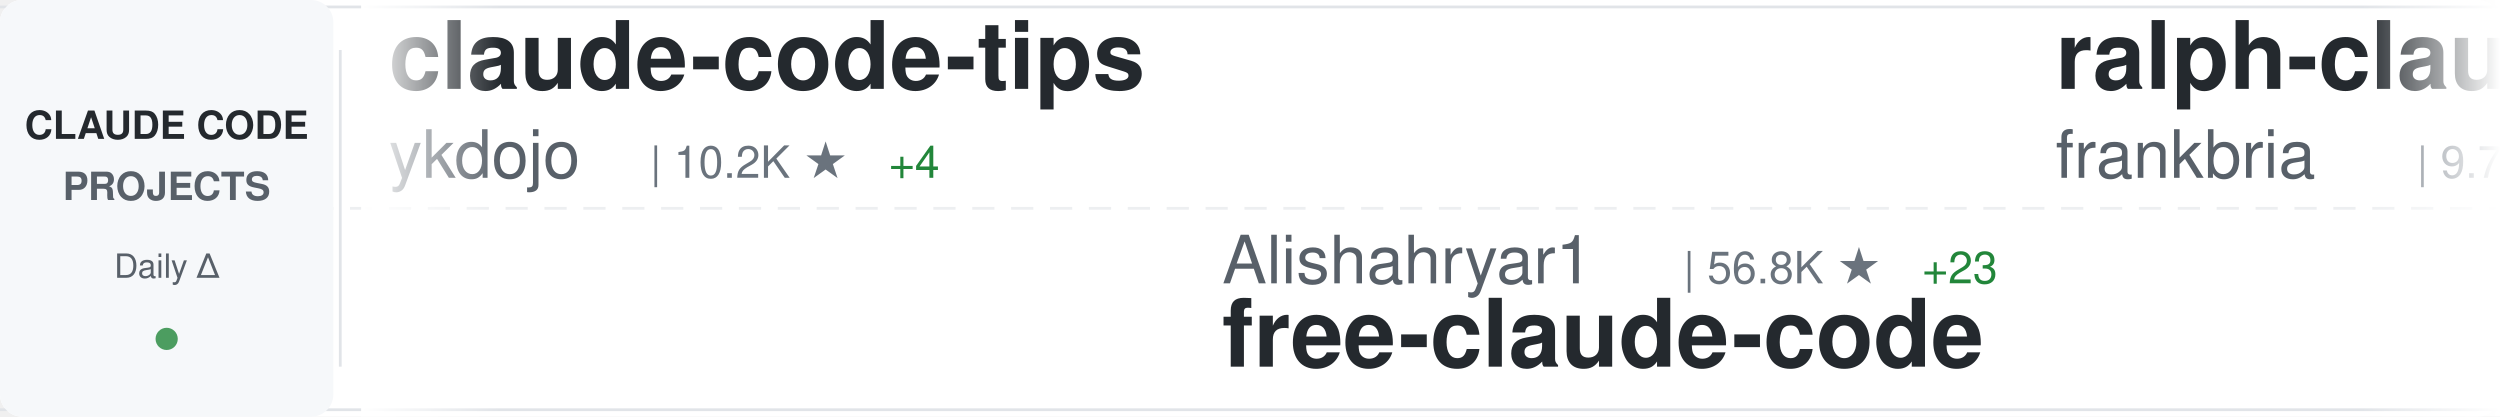
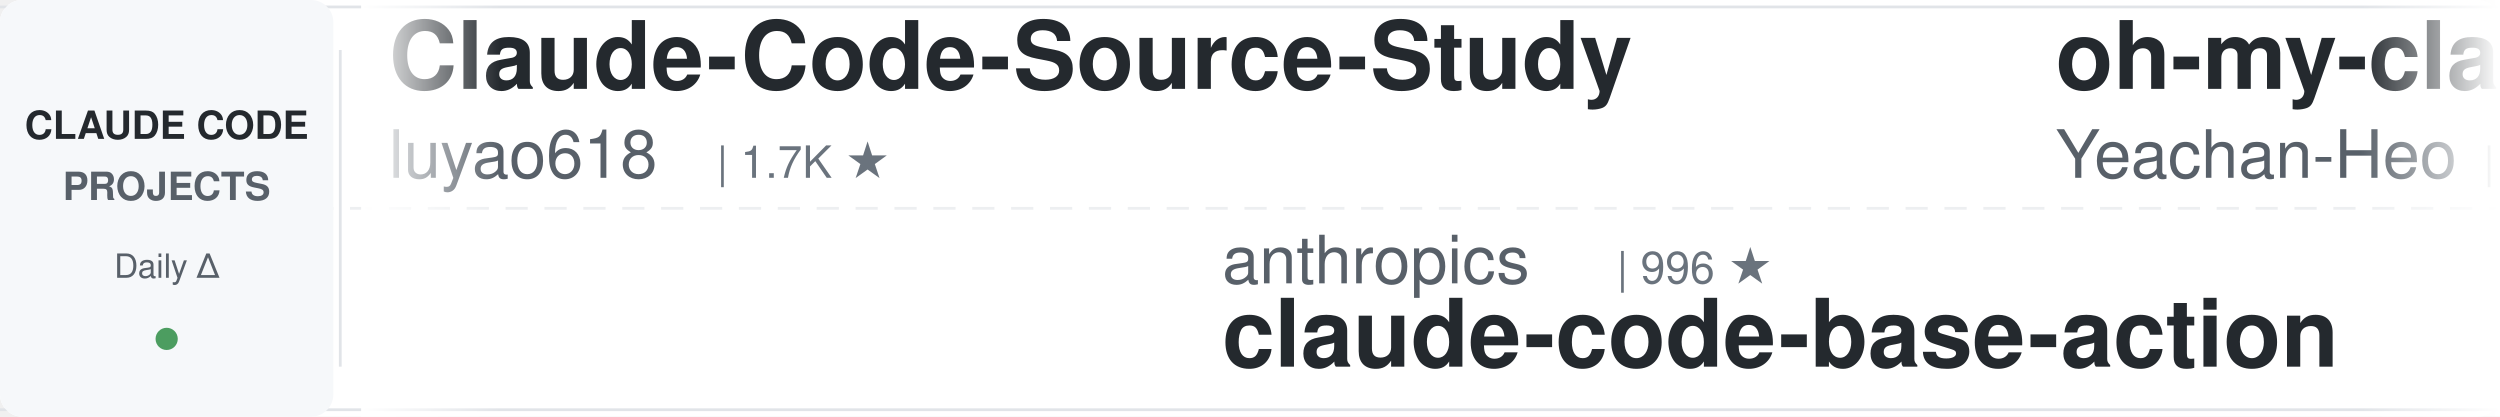
<svg xmlns="http://www.w3.org/2000/svg" width="900" height="150">
  <defs>
    <linearGradient id="awesomeLeftFade" x1="0%" y1="0%" x2="100%" y2="0%">
      <stop offset="0%" style="stop-color:#ffffff;stop-opacity:1" />
      <stop offset="100%" style="stop-color:#ffffff;stop-opacity:0" />
    </linearGradient>
    <linearGradient id="awesomeRightFade" x1="0%" y1="0%" x2="100%" y2="0%">
      <stop offset="0%" style="stop-color:#ffffff;stop-opacity:0" />
      <stop offset="100%" style="stop-color:#ffffff;stop-opacity:1" />
    </linearGradient>
  </defs>
  <rect width="900" height="150" fill="#ffffff" rx="8" />
  <rect x="0" y="2" width="900" height="1" fill="#e1e4e8" />
  <rect x="0" y="147" width="900" height="1" fill="#e1e4e8" />
  <line x1="0" y1="75" x2="900" y2="75" stroke="#e1e4e8" stroke-width="1" stroke-dasharray="8 6" opacity="0.6" />
  <rect x="0" y="0" width="120" height="150" fill="#f6f8fa" rx="8" />
  <text x="60" y="50" font-family="-apple-system, BlinkMacSystemFont, 'Segoe UI', Helvetica, Arial, sans-serif" font-size="14" font-weight="600" fill="#24292e" text-anchor="middle">CLAUDE CODE</text>
  <text x="60" y="72" font-family="-apple-system, BlinkMacSystemFont, 'Segoe UI', Helvetica, Arial, sans-serif" font-size="14" font-weight="600" fill="#586069" text-anchor="middle">PROJECTS</text>
  <text x="60" y="100" font-family="-apple-system, BlinkMacSystemFont, 'Segoe UI', Helvetica, Arial, sans-serif" font-size="12" font-weight="500" fill="#586069" text-anchor="middle">Daily Δ</text>
  <circle cx="60" cy="122" r="4" fill="#22863a" opacity="0.8" />
  <rect x="122" y="18" width="1" height="114" fill="#e1e4e8" />
  <clipPath id="awesomeTickerClip">
    <rect x="130" y="0" width="770" height="150" />
  </clipPath>
  <g clip-path="url(#awesomeTickerClip)">
    <g id="awesomeTickerItems">
      <animateTransform attributeName="transform" attributeType="XML" type="translate" from="0 0" to="-3000 0" dur="54s" repeatCount="indefinite" />
      <g transform="translate(0, 0)">
-         <text x="140" y="32" font-family="-apple-system, BlinkMacSystemFont, 'Segoe UI', Helvetica, Arial, sans-serif" font-size="34" font-weight="600" fill="#24292e">claude-code-tips</text>
-         <text x="140" y="64" font-family="-apple-system, BlinkMacSystemFont, 'Segoe UI', Helvetica, Arial, sans-serif" font-size="24" font-weight="400" fill="#586069">ykdojo</text>
-         <text x="234" y="64" font-family="-apple-system, BlinkMacSystemFont, 'Segoe UI', Helvetica, Arial, sans-serif" font-size="16" font-weight="500" fill="#6a737d">| 10.2K ★</text>
-         <text x="320" y="64" font-family="-apple-system, BlinkMacSystemFont, 'Segoe UI', Helvetica, Arial, sans-serif" font-size="16" font-weight="500" fill="#22863a"> +4</text>
+         <text x="140" y="32" font-family="-apple-system, BlinkMacSystemFont, 'Segoe UI', Helvetica, Arial, sans-serif" font-size="34" font-weight="600" fill="#24292e">Claude-Code-Source-Study</text>
+         <text x="140" y="64" font-family="-apple-system, BlinkMacSystemFont, 'Segoe UI', Helvetica, Arial, sans-serif" font-size="24" font-weight="400" fill="#586069">luyao618</text>
+         <text x="258" y="64" font-family="-apple-system, BlinkMacSystemFont, 'Segoe UI', Helvetica, Arial, sans-serif" font-size="16" font-weight="500" fill="#6a737d">| 1.7K ★</text>
      </g>
      <g transform="translate(300, 0)">
-         <text x="140" y="102" font-family="-apple-system, BlinkMacSystemFont, 'Segoe UI', Helvetica, Arial, sans-serif" font-size="24" font-weight="400" fill="#586069">Alishahryar1</text>
-         <text x="306" y="102" font-family="-apple-system, BlinkMacSystemFont, 'Segoe UI', Helvetica, Arial, sans-serif" font-size="16" font-weight="500" fill="#6a737d">| 56.8K ★</text>
-         <text x="392" y="102" font-family="-apple-system, BlinkMacSystemFont, 'Segoe UI', Helvetica, Arial, sans-serif" font-size="16" font-weight="500" fill="#22863a"> +23</text>
-         <text x="140" y="132" font-family="-apple-system, BlinkMacSystemFont, 'Segoe UI', Helvetica, Arial, sans-serif" font-size="34" font-weight="600" fill="#24292e">free-claude-code</text>
+         <text x="140" y="102" font-family="-apple-system, BlinkMacSystemFont, 'Segoe UI', Helvetica, Arial, sans-serif" font-size="24" font-weight="400" fill="#586069">anthropics</text>
+         <text x="282" y="102" font-family="-apple-system, BlinkMacSystemFont, 'Segoe UI', Helvetica, Arial, sans-serif" font-size="16" font-weight="500" fill="#6a737d">| 996 ★</text>
+         <text x="140" y="132" font-family="-apple-system, BlinkMacSystemFont, 'Segoe UI', Helvetica, Arial, sans-serif" font-size="34" font-weight="600" fill="#24292e">claude-code-base-action</text>
      </g>
      <g transform="translate(600, 0)">
-         <text x="140" y="32" font-family="-apple-system, BlinkMacSystemFont, 'Segoe UI', Helvetica, Arial, sans-serif" font-size="34" font-weight="600" fill="#24292e">ralph-claude-code</text>
-         <text x="140" y="64" font-family="-apple-system, BlinkMacSystemFont, 'Segoe UI', Helvetica, Arial, sans-serif" font-size="24" font-weight="400" fill="#586069">frankbria</text>
-         <text x="270" y="64" font-family="-apple-system, BlinkMacSystemFont, 'Segoe UI', Helvetica, Arial, sans-serif" font-size="16" font-weight="500" fill="#6a737d">| 9.7K ★</text>
-         <text x="347" y="64" font-family="-apple-system, BlinkMacSystemFont, 'Segoe UI', Helvetica, Arial, sans-serif" font-size="16" font-weight="500" fill="#22863a"> +4</text>
+         <text x="140" y="32" font-family="-apple-system, BlinkMacSystemFont, 'Segoe UI', Helvetica, Arial, sans-serif" font-size="34" font-weight="600" fill="#24292e">oh-my-claudecode</text>
+         <text x="140" y="64" font-family="-apple-system, BlinkMacSystemFont, 'Segoe UI', Helvetica, Arial, sans-serif" font-size="24" font-weight="400" fill="#586069">Yeachan-Heo</text>
+         <text x="294" y="64" font-family="-apple-system, BlinkMacSystemFont, 'Segoe UI', Helvetica, Arial, sans-serif" font-size="16" font-weight="500" fill="#6a737d">| 39.6K ★</text>
+         <text x="380" y="64" font-family="-apple-system, BlinkMacSystemFont, 'Segoe UI', Helvetica, Arial, sans-serif" font-size="16" font-weight="500" fill="#22863a"> +9</text>
      </g>
      <g transform="translate(900, 0)">
-         <text x="140" y="102" font-family="-apple-system, BlinkMacSystemFont, 'Segoe UI', Helvetica, Arial, sans-serif" font-size="24" font-weight="400" fill="#586069">AprilNEA</text>
-         <text x="258" y="102" font-family="-apple-system, BlinkMacSystemFont, 'Segoe UI', Helvetica, Arial, sans-serif" font-size="16" font-weight="500" fill="#6a737d">| 393 ★</text>
-         <text x="140" y="132" font-family="-apple-system, BlinkMacSystemFont, 'Segoe UI', Helvetica, Arial, sans-serif" font-size="34" font-weight="600" fill="#24292e">claude-code-source</text>
+         <text x="140" y="102" font-family="-apple-system, BlinkMacSystemFont, 'Segoe UI', Helvetica, Arial, sans-serif" font-size="24" font-weight="400" fill="#586069">Chachamaru127</text>
+         <text x="318" y="102" font-family="-apple-system, BlinkMacSystemFont, 'Segoe UI', Helvetica, Arial, sans-serif" font-size="16" font-weight="500" fill="#6a737d">| 3.1K ★</text>
+         <text x="395" y="102" font-family="-apple-system, BlinkMacSystemFont, 'Segoe UI', Helvetica, Arial, sans-serif" font-size="16" font-weight="500" fill="#22863a"> +1</text>
+         <text x="140" y="132" font-family="-apple-system, BlinkMacSystemFont, 'Segoe UI', Helvetica, Arial, sans-serif" font-size="34" font-weight="600" fill="#24292e">claude-code-harness</text>
      </g>
      <g transform="translate(1200, 0)">
-         <text x="140" y="32" font-family="-apple-system, BlinkMacSystemFont, 'Segoe UI', Helvetica, Arial, sans-serif" font-size="34" font-weight="600" fill="#24292e">Auto-claude-code-researc...</text>
-         <text x="140" y="64" font-family="-apple-system, BlinkMacSystemFont, 'Segoe UI', Helvetica, Arial, sans-serif" font-size="24" font-weight="400" fill="#586069">wanshuiyin</text>
-         <text x="282" y="64" font-family="-apple-system, BlinkMacSystemFont, 'Segoe UI', Helvetica, Arial, sans-serif" font-size="16" font-weight="500" fill="#6a737d">| 17.0K ★</text>
-         <text x="368" y="64" font-family="-apple-system, BlinkMacSystemFont, 'Segoe UI', Helvetica, Arial, sans-serif" font-size="16" font-weight="500" fill="#22863a"> +16</text>
+         <text x="140" y="32" font-family="-apple-system, BlinkMacSystemFont, 'Segoe UI', Helvetica, Arial, sans-serif" font-size="34" font-weight="600" fill="#24292e">claude-code-best-practic...</text>
+         <text x="140" y="64" font-family="-apple-system, BlinkMacSystemFont, 'Segoe UI', Helvetica, Arial, sans-serif" font-size="24" font-weight="400" fill="#586069">shanraisshan</text>
+         <text x="306" y="64" font-family="-apple-system, BlinkMacSystemFont, 'Segoe UI', Helvetica, Arial, sans-serif" font-size="16" font-weight="500" fill="#6a737d">| 67.2K ★</text>
+         <text x="392" y="64" font-family="-apple-system, BlinkMacSystemFont, 'Segoe UI', Helvetica, Arial, sans-serif" font-size="16" font-weight="500" fill="#22863a"> +6</text>
      </g>
      <g transform="translate(1500, 0)">
-         <text x="140" y="102" font-family="-apple-system, BlinkMacSystemFont, 'Segoe UI', Helvetica, Arial, sans-serif" font-size="24" font-weight="400" fill="#586069">centminmod</text>
-         <text x="282" y="102" font-family="-apple-system, BlinkMacSystemFont, 'Segoe UI', Helvetica, Arial, sans-serif" font-size="16" font-weight="500" fill="#6a737d">| 2.7K ★</text>
-         <text x="140" y="132" font-family="-apple-system, BlinkMacSystemFont, 'Segoe UI', Helvetica, Arial, sans-serif" font-size="34" font-weight="600" fill="#24292e">my-claude-code-setup</text>
+         <text x="140" y="102" font-family="-apple-system, BlinkMacSystemFont, 'Segoe UI', Helvetica, Arial, sans-serif" font-size="24" font-weight="400" fill="#586069">huangjia2019</text>
+         <text x="306" y="102" font-family="-apple-system, BlinkMacSystemFont, 'Segoe UI', Helvetica, Arial, sans-serif" font-size="16" font-weight="500" fill="#6a737d">| 1.1K ★</text>
+         <text x="140" y="132" font-family="-apple-system, BlinkMacSystemFont, 'Segoe UI', Helvetica, Arial, sans-serif" font-size="34" font-weight="600" fill="#24292e">claude-code-engineering</text>
      </g>
      <g transform="translate(1800, 0)">
-         <text x="140" y="32" font-family="-apple-system, BlinkMacSystemFont, 'Segoe UI', Helvetica, Arial, sans-serif" font-size="34" font-weight="600" fill="#24292e">Claude-Code</text>
-         <text x="140" y="64" font-family="-apple-system, BlinkMacSystemFont, 'Segoe UI', Helvetica, Arial, sans-serif" font-size="24" font-weight="400" fill="#586069">OrcaWhisper</text>
-         <text x="294" y="64" font-family="-apple-system, BlinkMacSystemFont, 'Segoe UI', Helvetica, Arial, sans-serif" font-size="16" font-weight="500" fill="#6a737d">| 102 ★</text>
+         <text x="140" y="32" font-family="-apple-system, BlinkMacSystemFont, 'Segoe UI', Helvetica, Arial, sans-serif" font-size="34" font-weight="600" fill="#24292e">how-claude-code-works</text>
+         <text x="140" y="64" font-family="-apple-system, BlinkMacSystemFont, 'Segoe UI', Helvetica, Arial, sans-serif" font-size="24" font-weight="400" fill="#586069">Windy3f3f3f3f</text>
+         <text x="318" y="64" font-family="-apple-system, BlinkMacSystemFont, 'Segoe UI', Helvetica, Arial, sans-serif" font-size="16" font-weight="500" fill="#6a737d">| 3.7K ★</text>
      </g>
      <g transform="translate(2100, 0)">
-         <text x="140" y="102" font-family="-apple-system, BlinkMacSystemFont, 'Segoe UI', Helvetica, Arial, sans-serif" font-size="24" font-weight="400" fill="#586069">krusemediallc</text>
-         <text x="318" y="102" font-family="-apple-system, BlinkMacSystemFont, 'Segoe UI', Helvetica, Arial, sans-serif" font-size="16" font-weight="500" fill="#6a737d">| 1.6K ★</text>
-         <text x="140" y="132" font-family="-apple-system, BlinkMacSystemFont, 'Segoe UI', Helvetica, Arial, sans-serif" font-size="34" font-weight="600" fill="#24292e">arcads-claude-code</text>
+         <text x="140" y="102" font-family="-apple-system, BlinkMacSystemFont, 'Segoe UI', Helvetica, Arial, sans-serif" font-size="24" font-weight="400" fill="#586069">VoltAgent</text>
+         <text x="270" y="102" font-family="-apple-system, BlinkMacSystemFont, 'Segoe UI', Helvetica, Arial, sans-serif" font-size="16" font-weight="500" fill="#6a737d">| 25.5K ★</text>
+         <text x="356" y="102" font-family="-apple-system, BlinkMacSystemFont, 'Segoe UI', Helvetica, Arial, sans-serif" font-size="16" font-weight="500" fill="#22863a"> +6</text>
+         <text x="140" y="132" font-family="-apple-system, BlinkMacSystemFont, 'Segoe UI', Helvetica, Arial, sans-serif" font-size="34" font-weight="600" fill="#24292e">awesome-claude-code-suba...</text>
      </g>
      <g transform="translate(2400, 0)">
-         <text x="140" y="32" font-family="-apple-system, BlinkMacSystemFont, 'Segoe UI', Helvetica, Arial, sans-serif" font-size="34" font-weight="600" fill="#24292e">Claude-Code</text>
-         <text x="140" y="64" font-family="-apple-system, BlinkMacSystemFont, 'Segoe UI', Helvetica, Arial, sans-serif" font-size="24" font-weight="400" fill="#586069">pengchengneo</text>
-         <text x="306" y="64" font-family="-apple-system, BlinkMacSystemFont, 'Segoe UI', Helvetica, Arial, sans-serif" font-size="16" font-weight="500" fill="#6a737d">| 1.8K ★</text>
-         <text x="383" y="64" font-family="-apple-system, BlinkMacSystemFont, 'Segoe UI', Helvetica, Arial, sans-serif" font-size="16" font-weight="500" fill="#22863a"> +1</text>
+         <text x="140" y="32" font-family="-apple-system, BlinkMacSystemFont, 'Segoe UI', Helvetica, Arial, sans-serif" font-size="34" font-weight="600" fill="#24292e">claude-code-source</text>
+         <text x="140" y="64" font-family="-apple-system, BlinkMacSystemFont, 'Segoe UI', Helvetica, Arial, sans-serif" font-size="24" font-weight="400" fill="#586069">AprilNEA</text>
+         <text x="258" y="64" font-family="-apple-system, BlinkMacSystemFont, 'Segoe UI', Helvetica, Arial, sans-serif" font-size="16" font-weight="500" fill="#6a737d">| 393 ★</text>
      </g>
      <g transform="translate(2700, 0)">
-         <text x="140" y="102" font-family="-apple-system, BlinkMacSystemFont, 'Segoe UI', Helvetica, Arial, sans-serif" font-size="24" font-weight="400" fill="#586069">Piebald-AI</text>
-         <text x="282" y="102" font-family="-apple-system, BlinkMacSystemFont, 'Segoe UI', Helvetica, Arial, sans-serif" font-size="16" font-weight="500" fill="#6a737d">| 12.8K ★</text>
-         <text x="368" y="102" font-family="-apple-system, BlinkMacSystemFont, 'Segoe UI', Helvetica, Arial, sans-serif" font-size="16" font-weight="500" fill="#22863a"> +2</text>
-         <text x="140" y="132" font-family="-apple-system, BlinkMacSystemFont, 'Segoe UI', Helvetica, Arial, sans-serif" font-size="34" font-weight="600" fill="#24292e">claude-code-system-promp...</text>
+         <text x="140" y="102" font-family="-apple-system, BlinkMacSystemFont, 'Segoe UI', Helvetica, Arial, sans-serif" font-size="24" font-weight="400" fill="#586069">xu-xiang</text>
+         <text x="258" y="102" font-family="-apple-system, BlinkMacSystemFont, 'Segoe UI', Helvetica, Arial, sans-serif" font-size="16" font-weight="500" fill="#6a737d">| 2.0K ★</text>
+         <text x="140" y="132" font-family="-apple-system, BlinkMacSystemFont, 'Segoe UI', Helvetica, Arial, sans-serif" font-size="34" font-weight="600" fill="#24292e">everything-claude-code-z...</text>
      </g>
      <g transform="translate(3000, 0)">
-         <text x="140" y="32" font-family="-apple-system, BlinkMacSystemFont, 'Segoe UI', Helvetica, Arial, sans-serif" font-size="34" font-weight="600" fill="#24292e">claude-code-tips</text>
-         <text x="140" y="64" font-family="-apple-system, BlinkMacSystemFont, 'Segoe UI', Helvetica, Arial, sans-serif" font-size="24" font-weight="400" fill="#586069">ykdojo</text>
-         <text x="234" y="64" font-family="-apple-system, BlinkMacSystemFont, 'Segoe UI', Helvetica, Arial, sans-serif" font-size="16" font-weight="500" fill="#6a737d">| 10.2K ★</text>
-         <text x="320" y="64" font-family="-apple-system, BlinkMacSystemFont, 'Segoe UI', Helvetica, Arial, sans-serif" font-size="16" font-weight="500" fill="#22863a"> +4</text>
+         <text x="140" y="32" font-family="-apple-system, BlinkMacSystemFont, 'Segoe UI', Helvetica, Arial, sans-serif" font-size="34" font-weight="600" fill="#24292e">Claude-Code-Source-Study</text>
+         <text x="140" y="64" font-family="-apple-system, BlinkMacSystemFont, 'Segoe UI', Helvetica, Arial, sans-serif" font-size="24" font-weight="400" fill="#586069">luyao618</text>
+         <text x="258" y="64" font-family="-apple-system, BlinkMacSystemFont, 'Segoe UI', Helvetica, Arial, sans-serif" font-size="16" font-weight="500" fill="#6a737d">| 1.7K ★</text>
      </g>
      <g transform="translate(3300, 0)">
-         <text x="140" y="102" font-family="-apple-system, BlinkMacSystemFont, 'Segoe UI', Helvetica, Arial, sans-serif" font-size="24" font-weight="400" fill="#586069">Alishahryar1</text>
-         <text x="306" y="102" font-family="-apple-system, BlinkMacSystemFont, 'Segoe UI', Helvetica, Arial, sans-serif" font-size="16" font-weight="500" fill="#6a737d">| 56.8K ★</text>
-         <text x="392" y="102" font-family="-apple-system, BlinkMacSystemFont, 'Segoe UI', Helvetica, Arial, sans-serif" font-size="16" font-weight="500" fill="#22863a"> +23</text>
-         <text x="140" y="132" font-family="-apple-system, BlinkMacSystemFont, 'Segoe UI', Helvetica, Arial, sans-serif" font-size="34" font-weight="600" fill="#24292e">free-claude-code</text>
+         <text x="140" y="102" font-family="-apple-system, BlinkMacSystemFont, 'Segoe UI', Helvetica, Arial, sans-serif" font-size="24" font-weight="400" fill="#586069">anthropics</text>
+         <text x="282" y="102" font-family="-apple-system, BlinkMacSystemFont, 'Segoe UI', Helvetica, Arial, sans-serif" font-size="16" font-weight="500" fill="#6a737d">| 996 ★</text>
+         <text x="140" y="132" font-family="-apple-system, BlinkMacSystemFont, 'Segoe UI', Helvetica, Arial, sans-serif" font-size="34" font-weight="600" fill="#24292e">claude-code-base-action</text>
      </g>
      <g transform="translate(3600, 0)">
-         <text x="140" y="32" font-family="-apple-system, BlinkMacSystemFont, 'Segoe UI', Helvetica, Arial, sans-serif" font-size="34" font-weight="600" fill="#24292e">ralph-claude-code</text>
-         <text x="140" y="64" font-family="-apple-system, BlinkMacSystemFont, 'Segoe UI', Helvetica, Arial, sans-serif" font-size="24" font-weight="400" fill="#586069">frankbria</text>
-         <text x="270" y="64" font-family="-apple-system, BlinkMacSystemFont, 'Segoe UI', Helvetica, Arial, sans-serif" font-size="16" font-weight="500" fill="#6a737d">| 9.7K ★</text>
-         <text x="347" y="64" font-family="-apple-system, BlinkMacSystemFont, 'Segoe UI', Helvetica, Arial, sans-serif" font-size="16" font-weight="500" fill="#22863a"> +4</text>
+         <text x="140" y="32" font-family="-apple-system, BlinkMacSystemFont, 'Segoe UI', Helvetica, Arial, sans-serif" font-size="34" font-weight="600" fill="#24292e">oh-my-claudecode</text>
+         <text x="140" y="64" font-family="-apple-system, BlinkMacSystemFont, 'Segoe UI', Helvetica, Arial, sans-serif" font-size="24" font-weight="400" fill="#586069">Yeachan-Heo</text>
+         <text x="294" y="64" font-family="-apple-system, BlinkMacSystemFont, 'Segoe UI', Helvetica, Arial, sans-serif" font-size="16" font-weight="500" fill="#6a737d">| 39.6K ★</text>
+         <text x="380" y="64" font-family="-apple-system, BlinkMacSystemFont, 'Segoe UI', Helvetica, Arial, sans-serif" font-size="16" font-weight="500" fill="#22863a"> +9</text>
      </g>
      <g transform="translate(3900, 0)">
-         <text x="140" y="102" font-family="-apple-system, BlinkMacSystemFont, 'Segoe UI', Helvetica, Arial, sans-serif" font-size="24" font-weight="400" fill="#586069">AprilNEA</text>
-         <text x="258" y="102" font-family="-apple-system, BlinkMacSystemFont, 'Segoe UI', Helvetica, Arial, sans-serif" font-size="16" font-weight="500" fill="#6a737d">| 393 ★</text>
-         <text x="140" y="132" font-family="-apple-system, BlinkMacSystemFont, 'Segoe UI', Helvetica, Arial, sans-serif" font-size="34" font-weight="600" fill="#24292e">claude-code-source</text>
+         <text x="140" y="102" font-family="-apple-system, BlinkMacSystemFont, 'Segoe UI', Helvetica, Arial, sans-serif" font-size="24" font-weight="400" fill="#586069">Chachamaru127</text>
+         <text x="318" y="102" font-family="-apple-system, BlinkMacSystemFont, 'Segoe UI', Helvetica, Arial, sans-serif" font-size="16" font-weight="500" fill="#6a737d">| 3.1K ★</text>
+         <text x="395" y="102" font-family="-apple-system, BlinkMacSystemFont, 'Segoe UI', Helvetica, Arial, sans-serif" font-size="16" font-weight="500" fill="#22863a"> +1</text>
+         <text x="140" y="132" font-family="-apple-system, BlinkMacSystemFont, 'Segoe UI', Helvetica, Arial, sans-serif" font-size="34" font-weight="600" fill="#24292e">claude-code-harness</text>
      </g>
    </g>
  </g>
  <rect x="130" y="0" width="50" height="150" fill="url(#awesomeLeftFade)" />
  <rect x="850" y="0" width="50" height="150" fill="url(#awesomeRightFade)" />
</svg>
